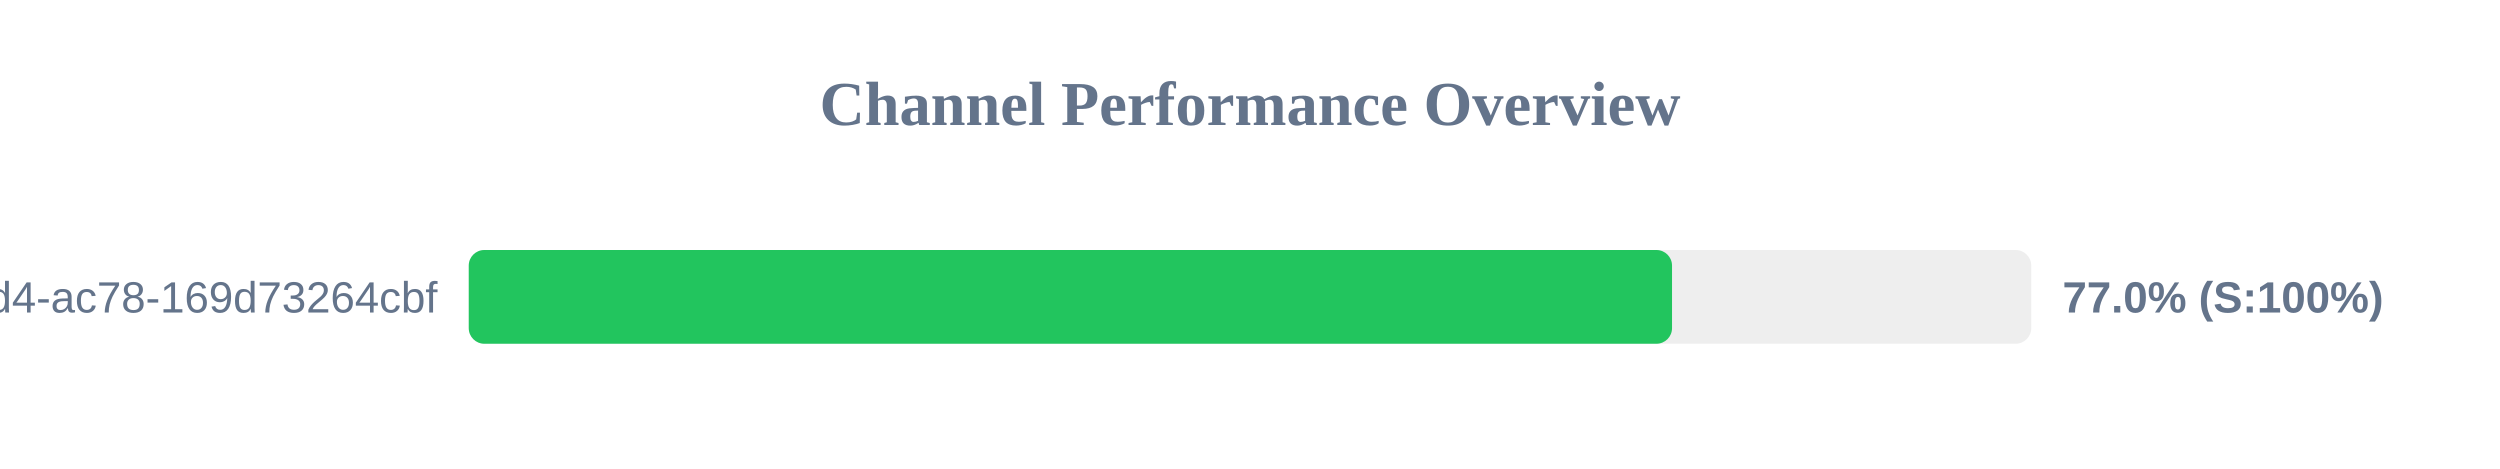
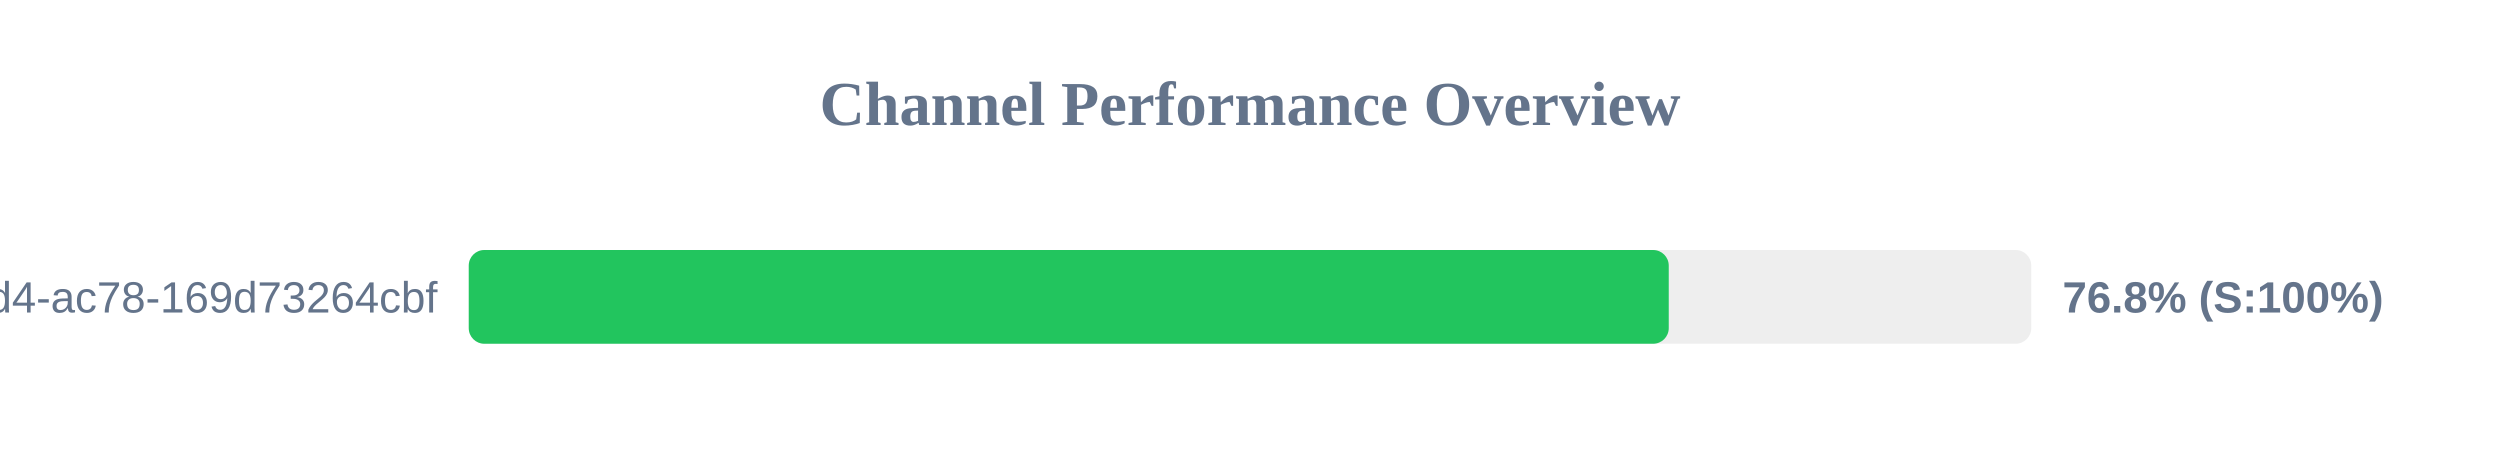
<svg xmlns="http://www.w3.org/2000/svg" width="800" height="150" version="1.1">
  <style>
        .row { font: 14px Arial; fill: #64748b; }
        .score { font: bold 14px Arial; fill: #64748b; }
    </style>
  <text x="400" y="40" text-anchor="middle" font-size="20px" font-weight="bold" fill="#64748b">Channel Performance Overview</text>
  <rect x="150" y="80" width="500" height="30" fill="#eee" rx="5" />
-   <rect x="150" y="80" width="385.05" height="30" fill="#22c55e" rx="5" />
+   <rect x="150" y="80" width="384.0" height="30" fill="#22c55e" rx="5" />
  <text x="140" y="100" text-anchor="end" class="row">?uuid=48c2c901-72e6-46d4-ac78-169d73264cbf</text>
-   <text x="660" y="100" text-anchor="start" class="score">77.0% (S:100%)</text>
+   <text x="660" y="100" text-anchor="start" class="score">76.8% (S:100%)</text>
</svg>
